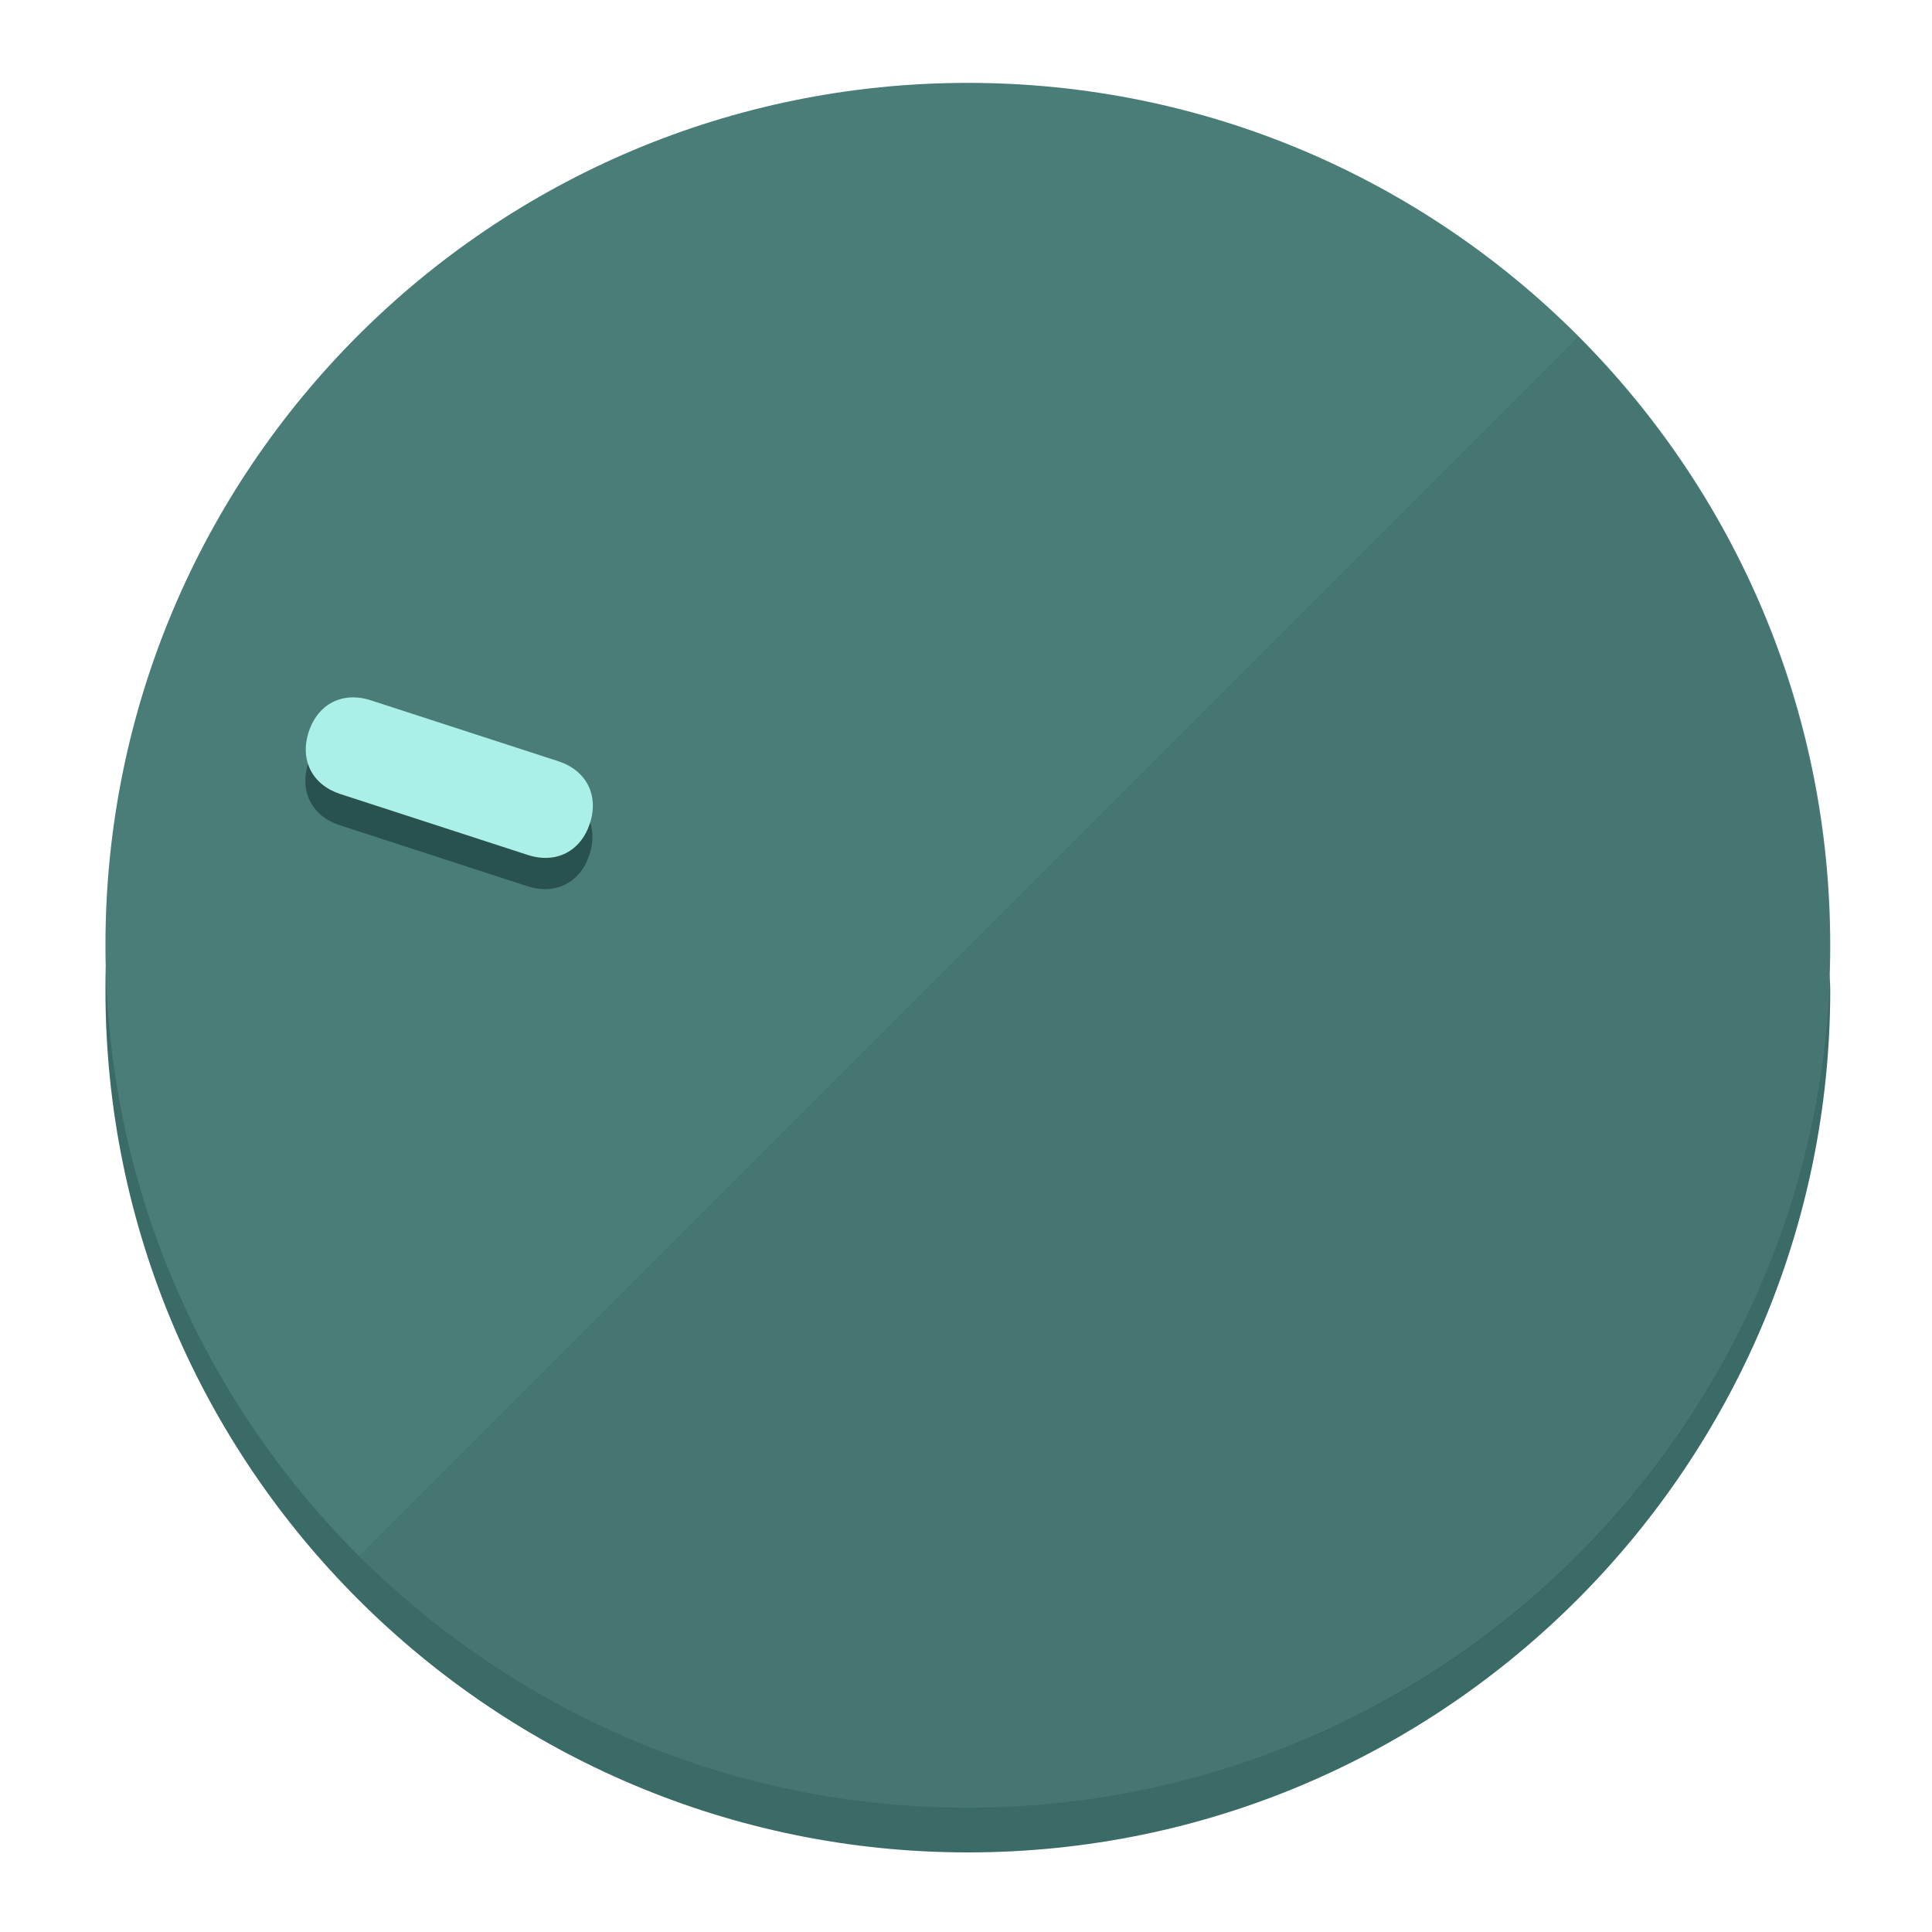
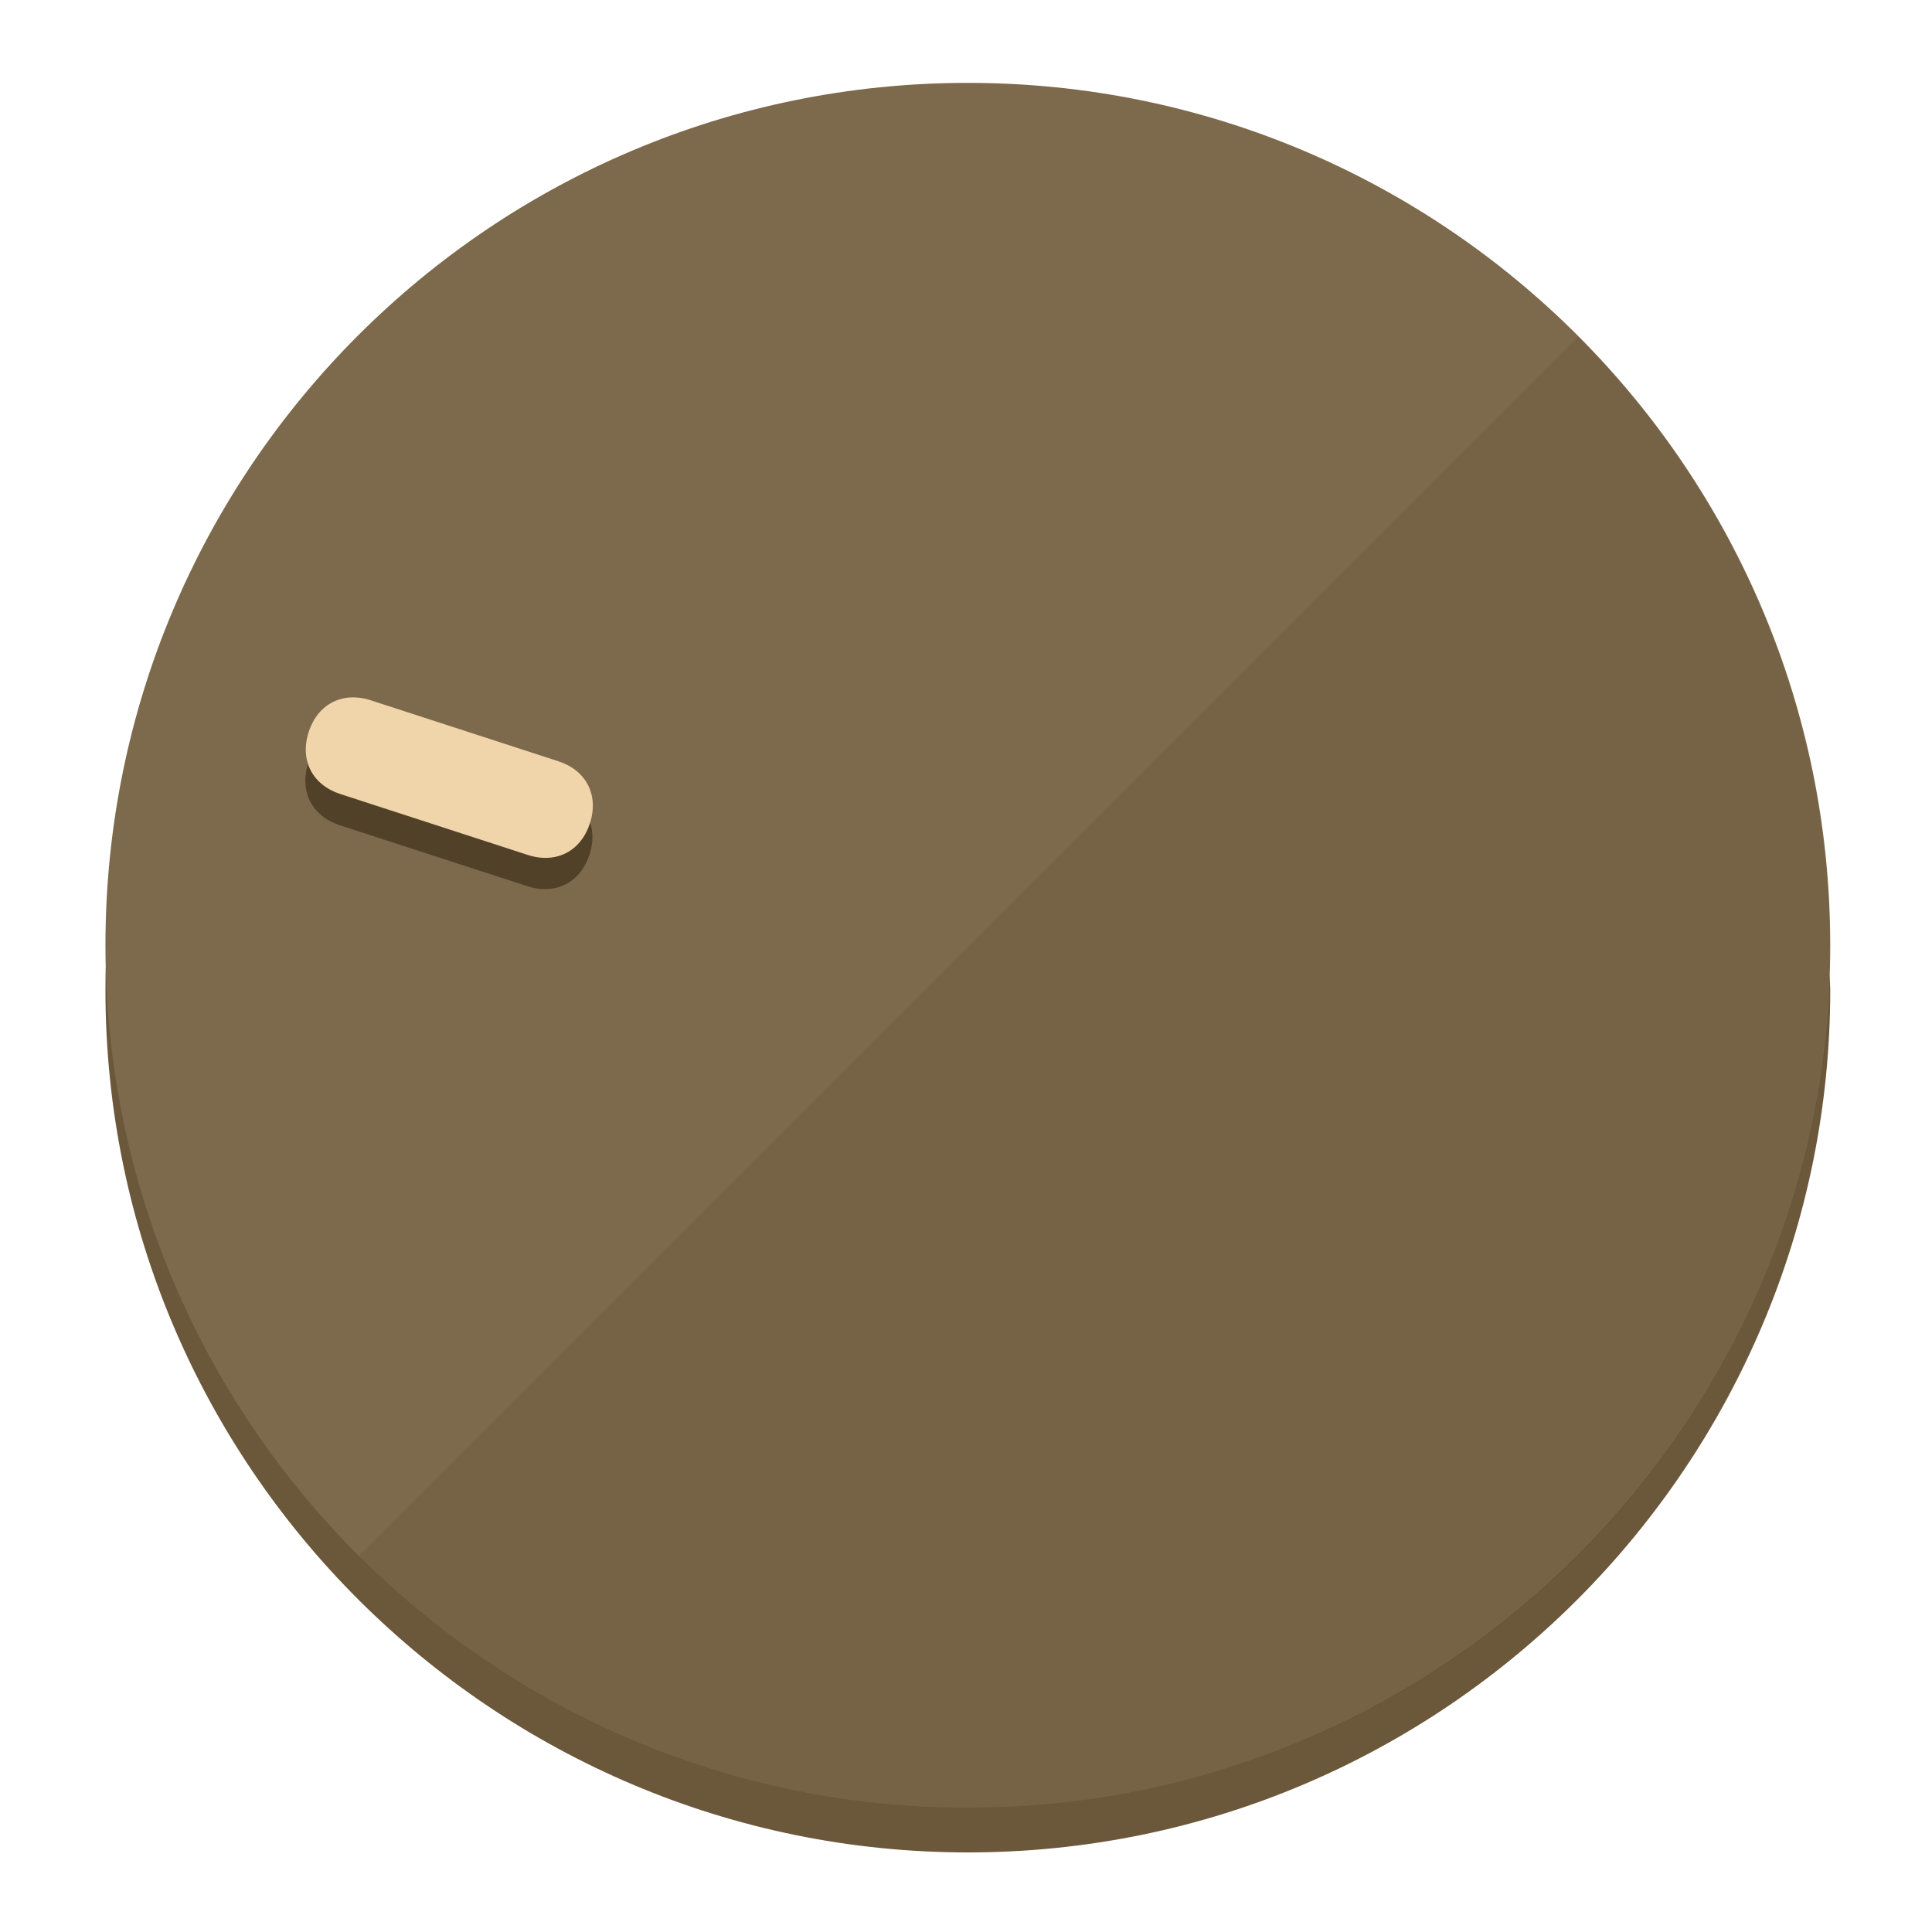
<svg xmlns="http://www.w3.org/2000/svg" height="120px" width="120px" version="1.1" id="Layer_1" viewBox="0 0 496.8 496.8" xml:space="preserve">
  <defs id="defs23" />
  <g id="g3158">
-     <path style="display:inline;fill:#3A6B67;fill-opacity:1;stroke-width:1.584" d="m 248.875,445.92 c 116.582,0 212.89,-91.238 220.493,-205.286 0,5.069 1.267,8.87 1.267,13.939 0,121.651 -98.842,221.76 -221.76,221.76 -121.651,0 -221.76,-98.842 -221.76,-221.76 0,-5.069 0,-8.87 1.267,-13.939 7.603,114.048 103.91,205.286 220.493,205.286 z" id="path8" />
-     <circle style="display:inline;fill:#4B7D78;fill-opacity:1;stroke-width:1.584" cx="248.875" cy="243.071" r="221.76" id="circle12" />
-     <path style="display:inline;fill:#29524E;fill-opacity:0.154;stroke-width:1.587" d="m 405.744,86.606 c 86.308,86.308 86.308,227.193 0,313.5 -86.308,86.308 -227.193,86.308 -313.5,0" id="path14" />
+     <path style="display:inline;fill:#6B573A;fill-opacity:1;stroke-width:1.584" d="m 248.875,445.92 c 116.582,0 212.89,-91.238 220.493,-205.286 0,5.069 1.267,8.87 1.267,13.939 0,121.651 -98.842,221.76 -221.76,221.76 -121.651,0 -221.76,-98.842 -221.76,-221.76 0,-5.069 0,-8.87 1.267,-13.939 7.603,114.048 103.91,205.286 220.493,205.286 z" id="path8" />
+     <circle style="display:inline;fill:#7D694B;fill-opacity:1;stroke-width:1.584" cx="248.875" cy="243.071" r="221.76" id="circle12" />
+     <path style="display:inline;fill:#524129;fill-opacity:0.154;stroke-width:1.587" d="m 405.744,86.606 c 86.308,86.308 86.308,227.193 0,313.5 -86.308,86.308 -227.193,86.308 -313.5,0" id="path14" />
  </g>
  <g id="g3198">
    <circle style="display:none;fill:#000000;fill-opacity:0;stroke-width:1.584" cx="-154.88" cy="311.577" r="221.76" id="circle12-3" transform="rotate(-72)" />
-     <path style="display:inline;fill:#29524E;fill-opacity:1;stroke-width:1.584" d="m 143.448,203.776 c 7.231,2.35 10.485,8.737 8.136,15.968 v 0 c -2.35,7.231 -8.737,10.485 -15.968,8.136 L 87.409,212.216 c -7.231,-2.35 -10.485,-8.737 -8.136,-15.968 v 0 c 2.35,-7.231 8.737,-10.485 15.968,-8.136 z" id="path3789" />
-     <path style="display:inline;fill:#AAF0E9;stroke-width:1.584" d="m 143.557,195.742 c 7.231,2.35 10.485,8.737 8.136,15.968 v 0 c -2.35,7.231 -8.737,10.485 -15.968,8.136 L 87.518,204.182 c -7.231,-2.35 -10.485,-8.737 -8.136,-15.968 v 0 c 2.35,-7.231 8.737,-10.485 15.968,-8.136 z" id="path915" />
+     <path style="display:inline;fill:#524129;fill-opacity:1;stroke-width:1.584" d="m 143.448,203.776 c 7.231,2.35 10.485,8.737 8.136,15.968 v 0 c -2.35,7.231 -8.737,10.485 -15.968,8.136 L 87.409,212.216 c -7.231,-2.35 -10.485,-8.737 -8.136,-15.968 v 0 c 2.35,-7.231 8.737,-10.485 15.968,-8.136 z" id="path3789" />
+     <path style="display:inline;fill:#F0D4AA;stroke-width:1.584" d="m 143.557,195.742 c 7.231,2.35 10.485,8.737 8.136,15.968 v 0 c -2.35,7.231 -8.737,10.485 -15.968,8.136 L 87.518,204.182 c -7.231,-2.35 -10.485,-8.737 -8.136,-15.968 v 0 c 2.35,-7.231 8.737,-10.485 15.968,-8.136 z" id="path915" />
  </g>
</svg>
